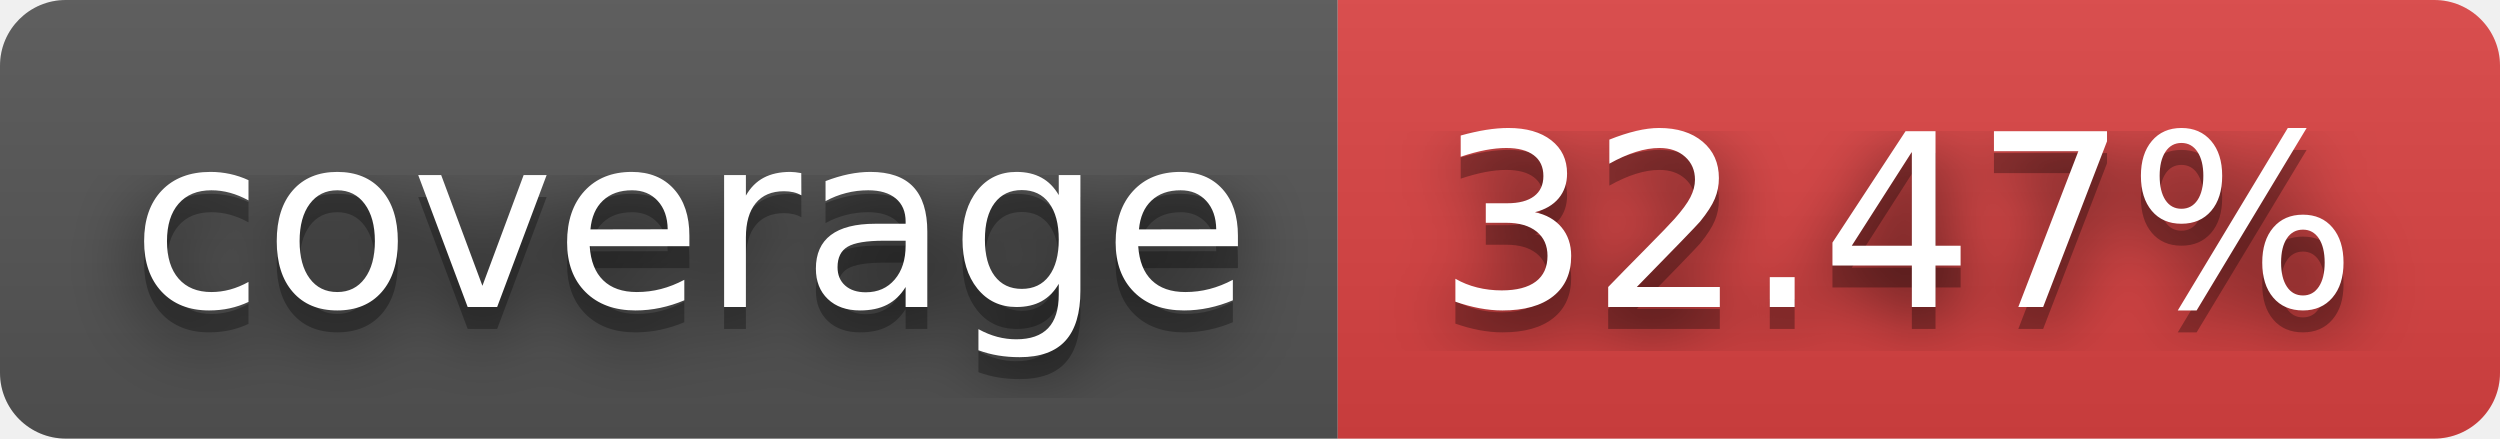
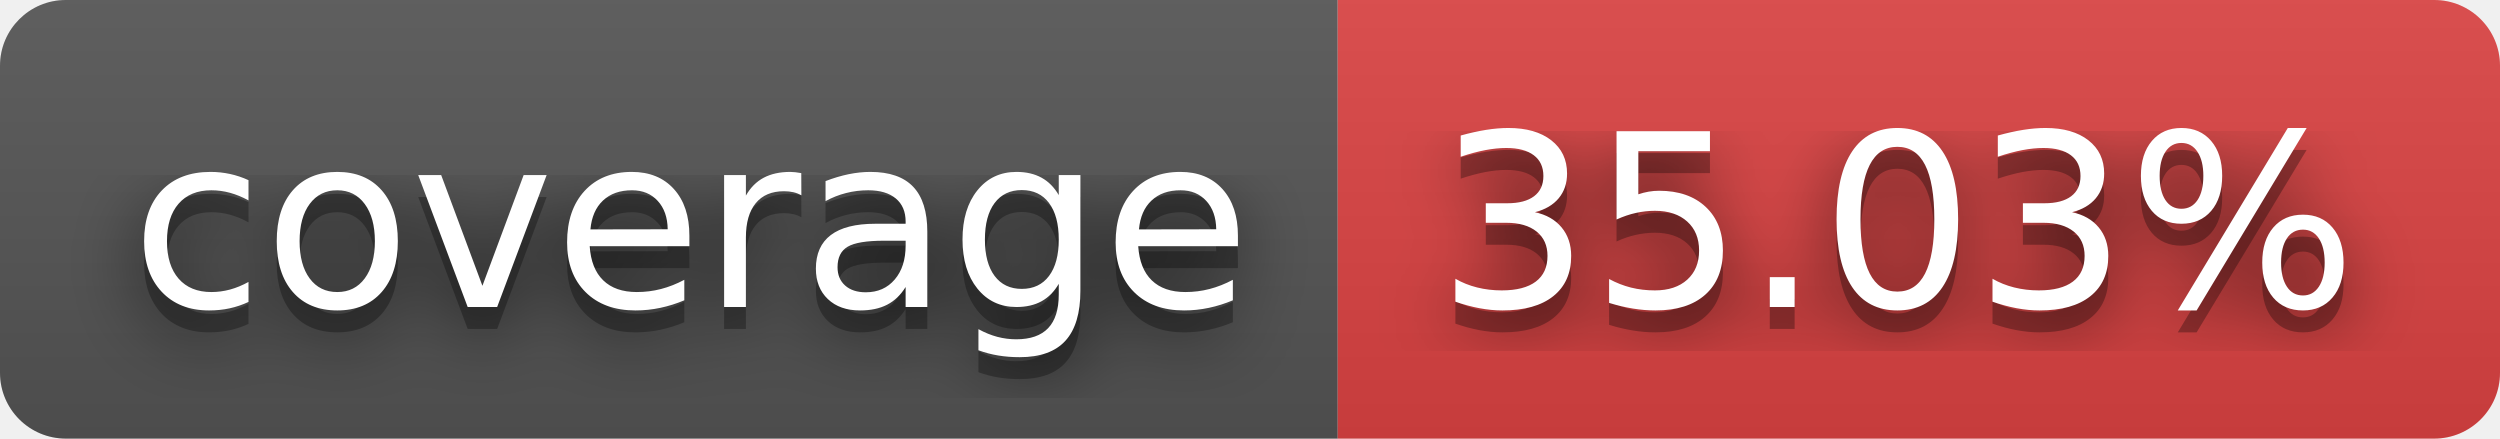
- <svg xmlns="http://www.w3.org/2000/svg" width="114" height="20" role="img" aria-label="coverage: 32.47%">
+ <svg xmlns="http://www.w3.org/2000/svg" width="114" height="20" role="img" aria-label="coverage: 35.03%">
  <filter id="blur">
    <feGaussianBlur in="SourceGraphic" stdDeviation="16" />
  </filter>
  <linearGradient id="s" x2="0" y2="100%">
    <stop offset="0" stop-color="#bbb" stop-opacity=".1" />
    <stop offset="1" stop-opacity=".1" />
  </linearGradient>
  <clipPath id="r">
    <rect width="114" height="20" rx="3" fill="#fff" />
  </clipPath>
  <g clip-path="url(#r)">
    <rect width="61" height="20" fill="#555" />
    <rect x="61" width="53" height="20" fill="#dd4343" />
    <rect width="114" height="20" fill="url(#s)" />
  </g>
  <g fill="#fff" text-anchor="middle" font-family="Verdana,Geneva,DejaVu Sans,sans-serif" text-rendering="geometricPrecision" font-size="110">
    <text aria-hidden="true" x="315" y="150" fill="#010101" fill-opacity=".80" filter="url(#blur)" transform="scale(.1)" textLength="510">coverage</text>
    <text aria-hidden="true" x="315" y="150" fill="#010101" fill-opacity=".3" transform="scale(.1)" textLength="510">coverage</text>
    <text x="315" y="140" transform="scale(.1)" fill="#fff" textLength="510">coverage</text>
-     <text aria-hidden="true" x="865" y="150" fill="#010101" fill-opacity=".80" filter="url(#blur)" transform="scale(.1)" textLength="430">32.47%</text>
-     <text aria-hidden="true" x="865" y="150" fill="#010101" fill-opacity=".3" transform="scale(.1)" textLength="430">32.47%</text>
-     <text x="865" y="140" transform="scale(.1)" fill="#fff" textLength="430">32.47%</text>
+     <text aria-hidden="true" x="865" y="150" fill="#010101" fill-opacity=".80" filter="url(#blur)" transform="scale(.1)" textLength="430">35.03%</text>
+     <text aria-hidden="true" x="865" y="150" fill="#010101" fill-opacity=".3" transform="scale(.1)" textLength="430">35.03%</text>
+     <text x="865" y="140" transform="scale(.1)" fill="#fff" textLength="430">35.03%</text>
  </g>
</svg>
